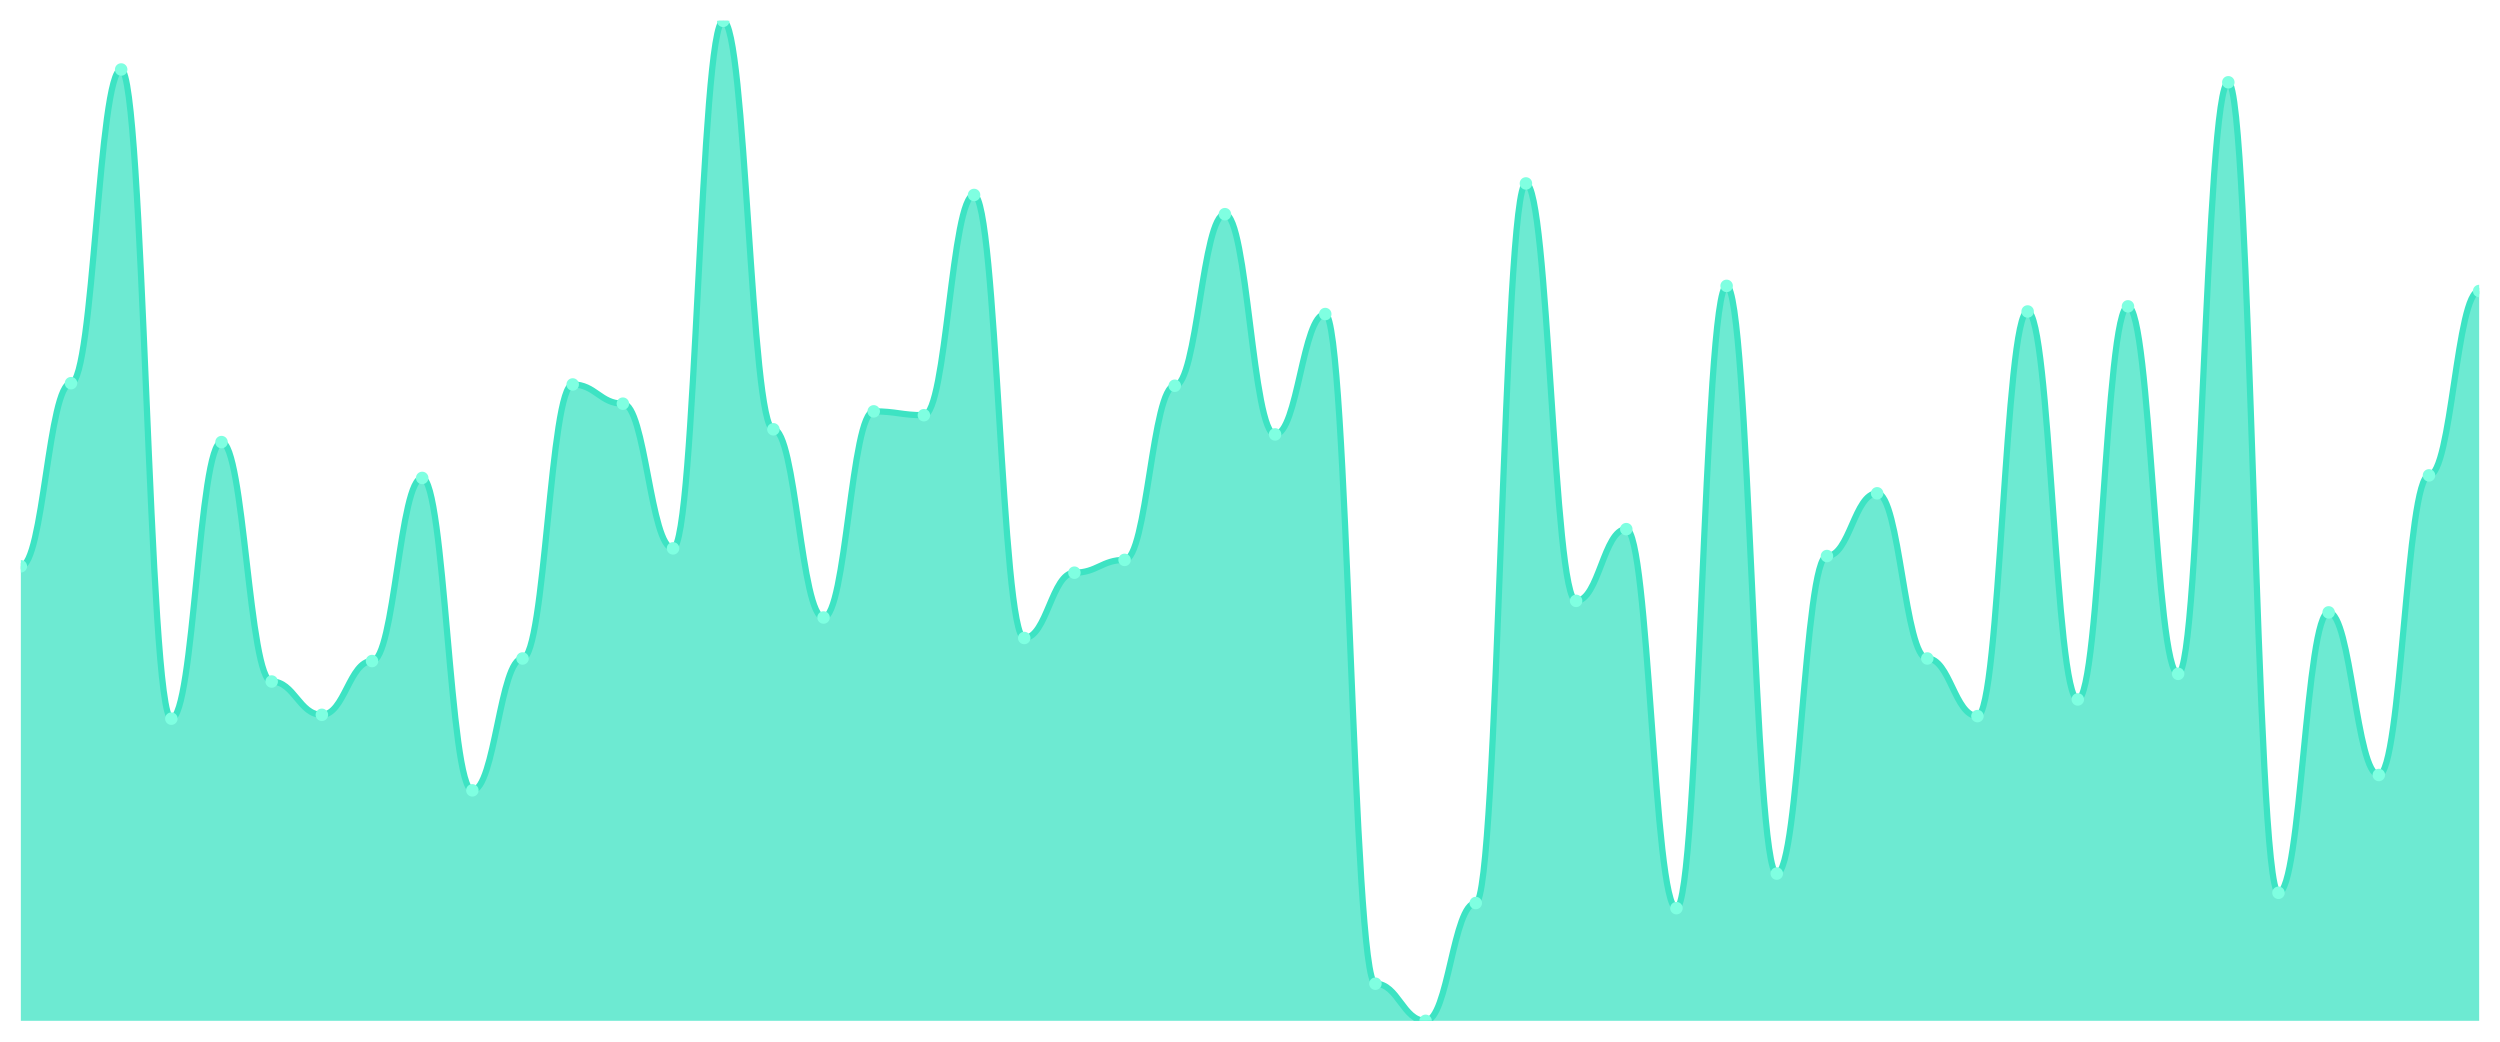
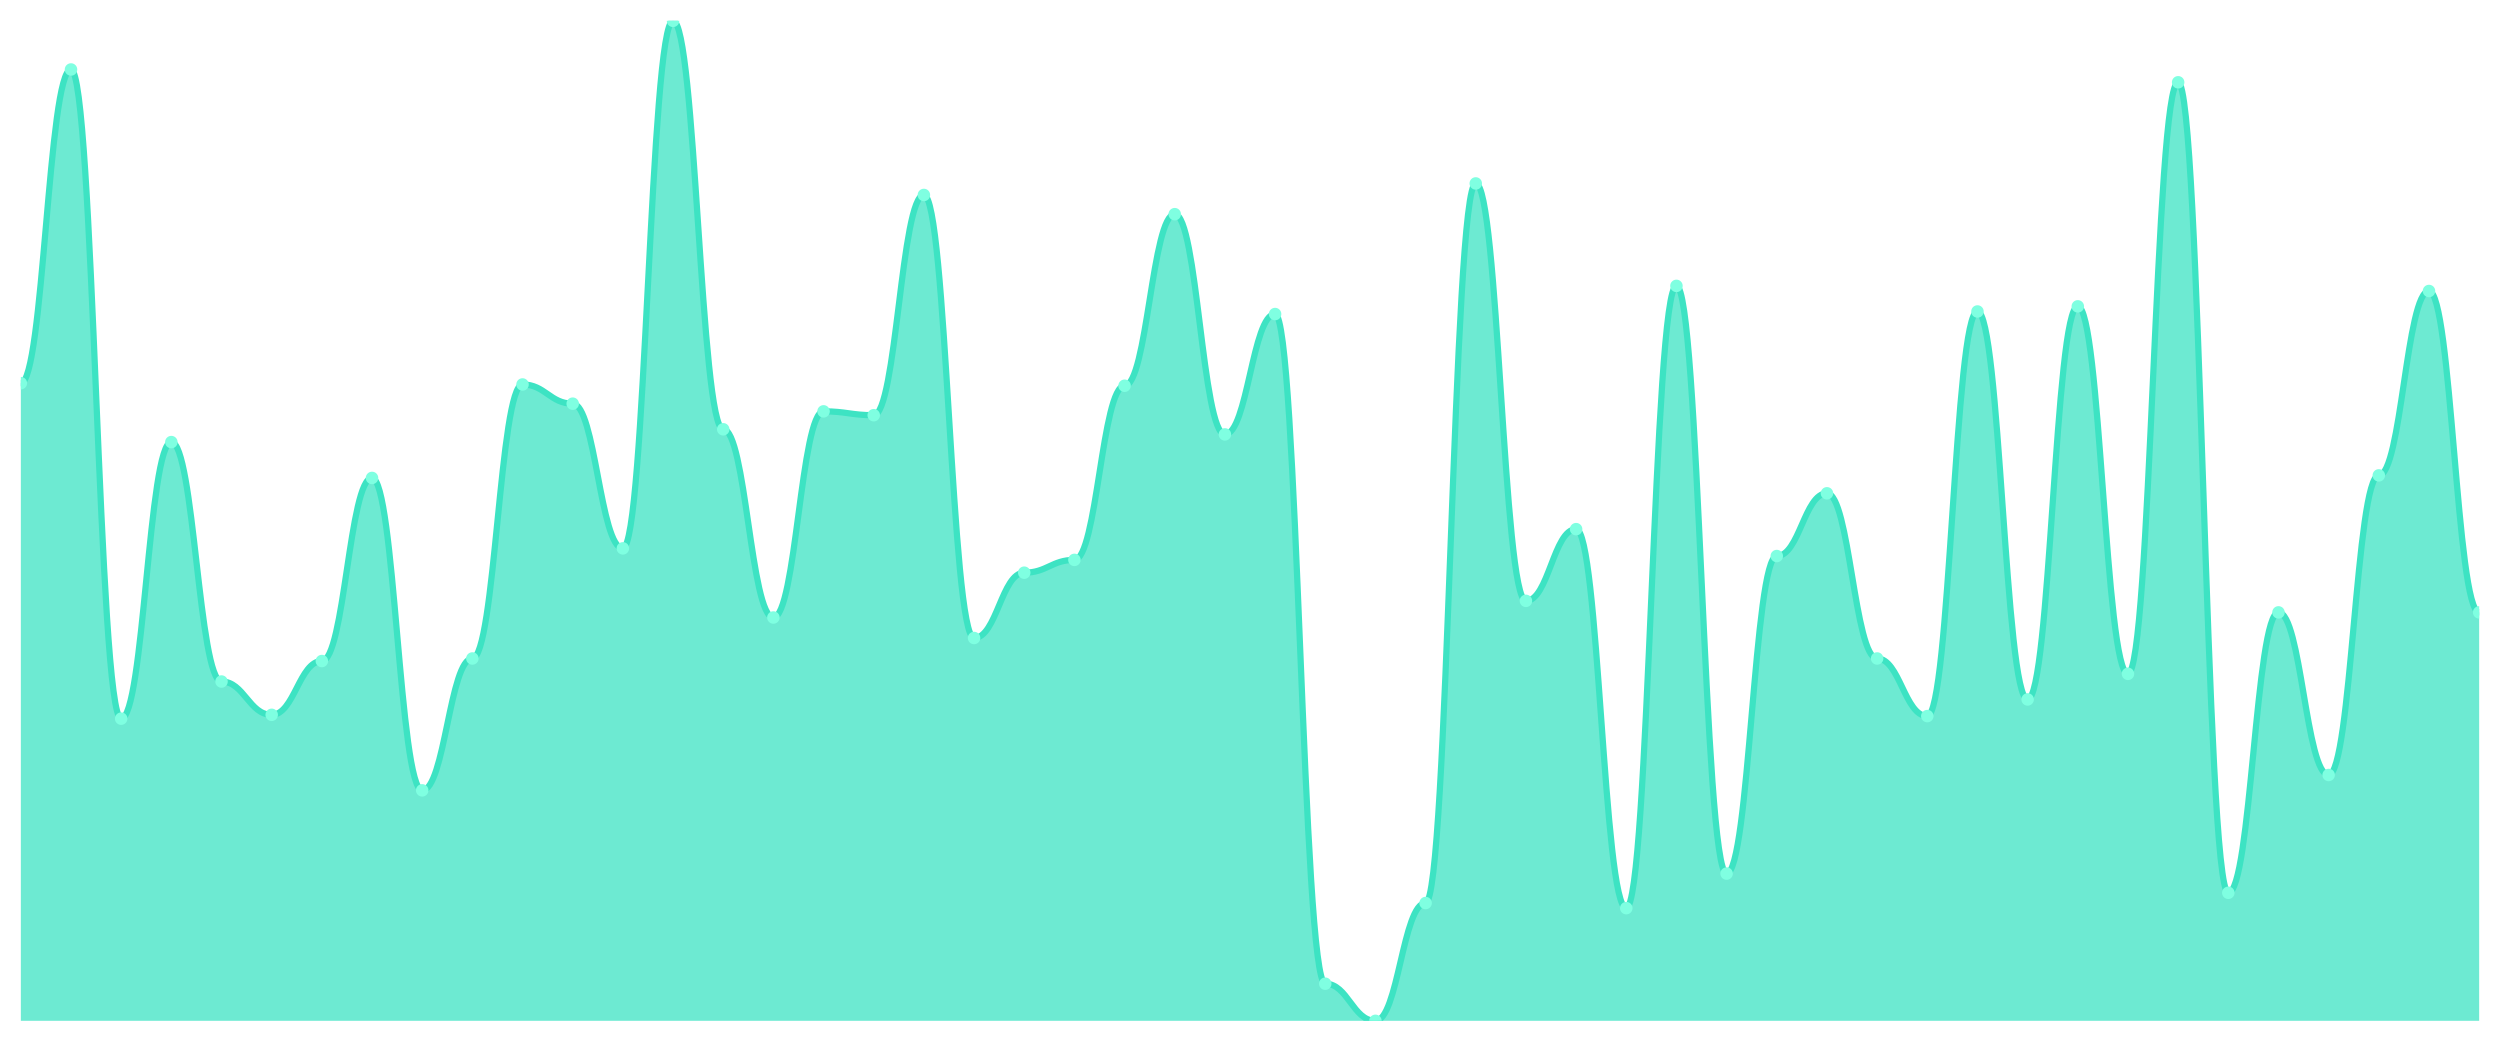
<svg xmlns="http://www.w3.org/2000/svg" viewBox="0 0 1200 500" width="1200" height="500">
  <defs>
    <clipPath id="c">
      <rect x="10" y="10" width="1180" height="480" />
    </clipPath>
  </defs>
  <rect width="1200" height="500" fill="none" />
  <g clip-path="url(#c)">
-     <path d="M 10,490 L 10,271.818 C 20.837,271.818 23.245,183.931 34.082,183.931 C 44.918,183.931 47.327,33.355 58.163,33.355 C 69,33.355 71.408,344.955 82.245,344.955 C 93.082,344.955 95.49,212.202 106.327,212.202 C 117.163,212.202 119.571,327.132 130.408,327.132 C 141.245,327.132 143.653,343.111 154.49,343.111 C 165.327,343.111 167.735,317.298 178.571,317.298 C 189.408,317.298 191.816,229.411 202.653,229.411 C 213.49,229.411 215.898,379.373 226.735,379.373 C 237.571,379.373 239.98,316.069 250.816,316.069 C 261.653,316.069 264.061,184.545 274.898,184.545 C 285.735,184.545 288.143,193.764 298.98,193.764 C 309.816,193.764 312.224,263.214 323.061,263.214 C 333.898,263.214 336.306,10 347.143,10 C 357.98,10 360.388,206.056 371.224,206.056 C 382.061,206.056 384.469,296.402 395.306,296.402 C 406.143,296.402 408.551,197.452 419.388,197.452 C 430.224,197.452 432.633,199.296 443.469,199.296 C 454.306,199.296 456.714,93.585 467.551,93.585 C 478.388,93.585 480.796,306.236 491.633,306.236 C 502.469,306.236 504.878,274.891 515.714,274.891 C 526.551,274.891 528.959,268.745 539.796,268.745 C 550.633,268.745 553.041,185.16 563.878,185.16 C 574.714,185.16 577.122,102.804 587.959,102.804 C 598.796,102.804 601.204,208.515 612.041,208.515 C 622.878,208.515 625.286,150.743 636.122,150.743 C 646.959,150.743 649.367,472.177 660.204,472.177 C 671.041,472.177 673.449,490 684.286,490 C 695.122,490 697.531,433.457 708.367,433.457 C 719.204,433.457 721.612,88.054 732.449,88.054 C 743.286,88.054 745.694,288.412 756.531,288.412 C 767.367,288.412 769.776,253.995 780.612,253.995 C 791.449,253.995 793.857,435.915 804.694,435.915 C 815.531,435.915 817.939,137.222 828.776,137.222 C 839.612,137.222 842.02,419.321 852.857,419.321 C 863.694,419.321 866.102,266.901 876.939,266.901 C 887.776,266.901 890.184,236.786 901.02,236.786 C 911.857,236.786 914.265,316.069 925.102,316.069 C 935.939,316.069 938.347,343.726 949.184,343.726 C 960.02,343.726 962.429,149.513 973.265,149.513 C 984.102,149.513 986.51,335.736 997.347,335.736 C 1008.184,335.736 1010.592,147.055 1021.429,147.055 C 1032.265,147.055 1034.673,323.444 1045.51,323.444 C 1056.347,323.444 1058.755,39.501 1069.592,39.501 C 1080.429,39.501 1082.837,428.54 1093.673,428.54 C 1104.51,428.54 1106.918,293.944 1117.755,293.944 C 1128.592,293.944 1131,371.997 1141.837,371.997 C 1152.673,371.997 1155.082,228.182 1165.918,228.182 C 1176.755,228.182 1179.163,139.68 1190,139.68 L 1190,490 Z" fill="rgba(61,227,195,0.75)" />
-     <path d="M 10,271.818 C 20.837,271.818 23.245,183.931 34.082,183.931 C 44.918,183.931 47.327,33.355 58.163,33.355 C 69,33.355 71.408,344.955 82.245,344.955 C 93.082,344.955 95.49,212.202 106.327,212.202 C 117.163,212.202 119.571,327.132 130.408,327.132 C 141.245,327.132 143.653,343.111 154.49,343.111 C 165.327,343.111 167.735,317.298 178.571,317.298 C 189.408,317.298 191.816,229.411 202.653,229.411 C 213.49,229.411 215.898,379.373 226.735,379.373 C 237.571,379.373 239.98,316.069 250.816,316.069 C 261.653,316.069 264.061,184.545 274.898,184.545 C 285.735,184.545 288.143,193.764 298.98,193.764 C 309.816,193.764 312.224,263.214 323.061,263.214 C 333.898,263.214 336.306,10 347.143,10 C 357.98,10 360.388,206.056 371.224,206.056 C 382.061,206.056 384.469,296.402 395.306,296.402 C 406.143,296.402 408.551,197.452 419.388,197.452 C 430.224,197.452 432.633,199.296 443.469,199.296 C 454.306,199.296 456.714,93.585 467.551,93.585 C 478.388,93.585 480.796,306.236 491.633,306.236 C 502.469,306.236 504.878,274.891 515.714,274.891 C 526.551,274.891 528.959,268.745 539.796,268.745 C 550.633,268.745 553.041,185.16 563.878,185.16 C 574.714,185.16 577.122,102.804 587.959,102.804 C 598.796,102.804 601.204,208.515 612.041,208.515 C 622.878,208.515 625.286,150.743 636.122,150.743 C 646.959,150.743 649.367,472.177 660.204,472.177 C 671.041,472.177 673.449,490 684.286,490 C 695.122,490 697.531,433.457 708.367,433.457 C 719.204,433.457 721.612,88.054 732.449,88.054 C 743.286,88.054 745.694,288.412 756.531,288.412 C 767.367,288.412 769.776,253.995 780.612,253.995 C 791.449,253.995 793.857,435.915 804.694,435.915 C 815.531,435.915 817.939,137.222 828.776,137.222 C 839.612,137.222 842.02,419.321 852.857,419.321 C 863.694,419.321 866.102,266.901 876.939,266.901 C 887.776,266.901 890.184,236.786 901.02,236.786 C 911.857,236.786 914.265,316.069 925.102,316.069 C 935.939,316.069 938.347,343.726 949.184,343.726 C 960.02,343.726 962.429,149.513 973.265,149.513 C 984.102,149.513 986.51,335.736 997.347,335.736 C 1008.184,335.736 1010.592,147.055 1021.429,147.055 C 1032.265,147.055 1034.673,323.444 1045.51,323.444 C 1056.347,323.444 1058.755,39.501 1069.592,39.501 C 1080.429,39.501 1082.837,428.54 1093.673,428.54 C 1104.51,428.54 1106.918,293.944 1117.755,293.944 C 1128.592,293.944 1131,371.997 1141.837,371.997 C 1152.673,371.997 1155.082,228.182 1165.918,228.182 C 1176.755,228.182 1179.163,139.68 1190,139.68" fill="none" stroke="#3de3c3" stroke-width="3" stroke-linecap="round" stroke-linejoin="round" />
-     <circle cx="10" cy="271.818" r="3" fill="#7fffe1" />
-     <circle cx="34.082" cy="183.931" r="3" fill="#7fffe1" />
-     <circle cx="58.163" cy="33.355" r="3" fill="#7fffe1" />
-     <circle cx="82.245" cy="344.955" r="3" fill="#7fffe1" />
-     <circle cx="106.327" cy="212.202" r="3" fill="#7fffe1" />
-     <circle cx="130.408" cy="327.132" r="3" fill="#7fffe1" />
-     <circle cx="154.49" cy="343.111" r="3" fill="#7fffe1" />
-     <circle cx="178.571" cy="317.298" r="3" fill="#7fffe1" />
-     <circle cx="202.653" cy="229.411" r="3" fill="#7fffe1" />
-     <circle cx="226.735" cy="379.373" r="3" fill="#7fffe1" />
-     <circle cx="250.816" cy="316.069" r="3" fill="#7fffe1" />
-     <circle cx="274.898" cy="184.545" r="3" fill="#7fffe1" />
-     <circle cx="298.98" cy="193.764" r="3" fill="#7fffe1" />
-     <circle cx="323.061" cy="263.214" r="3" fill="#7fffe1" />
-     <circle cx="347.143" cy="10" r="3" fill="#7fffe1" />
-     <circle cx="371.224" cy="206.056" r="3" fill="#7fffe1" />
-     <circle cx="395.306" cy="296.402" r="3" fill="#7fffe1" />
-     <circle cx="419.388" cy="197.452" r="3" fill="#7fffe1" />
-     <circle cx="443.469" cy="199.296" r="3" fill="#7fffe1" />
-     <circle cx="467.551" cy="93.585" r="3" fill="#7fffe1" />
-     <circle cx="491.633" cy="306.236" r="3" fill="#7fffe1" />
-     <circle cx="515.714" cy="274.891" r="3" fill="#7fffe1" />
-     <circle cx="539.796" cy="268.745" r="3" fill="#7fffe1" />
-     <circle cx="563.878" cy="185.16" r="3" fill="#7fffe1" />
-     <circle cx="587.959" cy="102.804" r="3" fill="#7fffe1" />
-     <circle cx="612.041" cy="208.515" r="3" fill="#7fffe1" />
-     <circle cx="636.122" cy="150.743" r="3" fill="#7fffe1" />
-     <circle cx="660.204" cy="472.177" r="3" fill="#7fffe1" />
-     <circle cx="684.286" cy="490" r="3" fill="#7fffe1" />
-     <circle cx="708.367" cy="433.457" r="3" fill="#7fffe1" />
-     <circle cx="732.449" cy="88.054" r="3" fill="#7fffe1" />
-     <circle cx="756.531" cy="288.412" r="3" fill="#7fffe1" />
-     <circle cx="780.612" cy="253.995" r="3" fill="#7fffe1" />
-     <circle cx="804.694" cy="435.915" r="3" fill="#7fffe1" />
-     <circle cx="828.776" cy="137.222" r="3" fill="#7fffe1" />
-     <circle cx="852.857" cy="419.321" r="3" fill="#7fffe1" />
-     <circle cx="876.939" cy="266.901" r="3" fill="#7fffe1" />
-     <circle cx="901.02" cy="236.786" r="3" fill="#7fffe1" />
-     <circle cx="925.102" cy="316.069" r="3" fill="#7fffe1" />
-     <circle cx="949.184" cy="343.726" r="3" fill="#7fffe1" />
-     <circle cx="973.265" cy="149.513" r="3" fill="#7fffe1" />
-     <circle cx="997.347" cy="335.736" r="3" fill="#7fffe1" />
-     <circle cx="1021.429" cy="147.055" r="3" fill="#7fffe1" />
-     <circle cx="1045.51" cy="323.444" r="3" fill="#7fffe1" />
-     <circle cx="1069.592" cy="39.501" r="3" fill="#7fffe1" />
-     <circle cx="1093.673" cy="428.54" r="3" fill="#7fffe1" />
-     <circle cx="1117.755" cy="293.944" r="3" fill="#7fffe1" />
-     <circle cx="1141.837" cy="371.997" r="3" fill="#7fffe1" />
-     <circle cx="1165.918" cy="228.182" r="3" fill="#7fffe1" />
-     <circle cx="1190" cy="139.68" r="3" fill="#7fffe1" />
+     <path d="M 10,490 L 10,183.931 C 20.837,183.931 23.245,33.355 34.082,33.355 C 44.918,33.355 47.327,344.955 58.163,344.955 C 69,344.955 71.408,212.202 82.245,212.202 C 93.082,212.202 95.49,327.132 106.327,327.132 C 117.163,327.132 119.571,343.111 130.408,343.111 C 141.245,343.111 143.653,317.298 154.49,317.298 C 165.327,317.298 167.735,229.411 178.571,229.411 C 189.408,229.411 191.816,379.373 202.653,379.373 C 213.49,379.373 215.898,316.069 226.735,316.069 C 237.571,316.069 239.98,184.545 250.816,184.545 C 261.653,184.545 264.061,193.764 274.898,193.764 C 285.735,193.764 288.143,263.214 298.98,263.214 C 309.816,263.214 312.224,10 323.061,10 C 333.898,10 336.306,206.056 347.143,206.056 C 357.98,206.056 360.388,296.402 371.224,296.402 C 382.061,296.402 384.469,197.452 395.306,197.452 C 406.143,197.452 408.551,199.296 419.388,199.296 C 430.224,199.296 432.633,93.585 443.469,93.585 C 454.306,93.585 456.714,306.236 467.551,306.236 C 478.388,306.236 480.796,274.891 491.633,274.891 C 502.469,274.891 504.878,268.745 515.714,268.745 C 526.551,268.745 528.959,185.16 539.796,185.16 C 550.633,185.16 553.041,102.804 563.878,102.804 C 574.714,102.804 577.122,208.515 587.959,208.515 C 598.796,208.515 601.204,150.743 612.041,150.743 C 622.878,150.743 625.286,472.177 636.122,472.177 C 646.959,472.177 649.367,490 660.204,490 C 671.041,490 673.449,433.457 684.286,433.457 C 695.122,433.457 697.531,88.054 708.367,88.054 C 719.204,88.054 721.612,288.412 732.449,288.412 C 743.286,288.412 745.694,253.995 756.531,253.995 C 767.367,253.995 769.776,435.915 780.612,435.915 C 791.449,435.915 793.857,137.222 804.694,137.222 C 815.531,137.222 817.939,419.321 828.776,419.321 C 839.612,419.321 842.02,266.901 852.857,266.901 C 863.694,266.901 866.102,236.786 876.939,236.786 C 887.776,236.786 890.184,316.069 901.02,316.069 C 911.857,316.069 914.265,343.726 925.102,343.726 C 935.939,343.726 938.347,149.513 949.184,149.513 C 960.02,149.513 962.429,335.736 973.265,335.736 C 984.102,335.736 986.51,147.055 997.347,147.055 C 1008.184,147.055 1010.592,323.444 1021.429,323.444 C 1032.265,323.444 1034.673,39.501 1045.51,39.501 C 1056.347,39.501 1058.755,428.54 1069.592,428.54 C 1080.429,428.54 1082.837,293.944 1093.673,293.944 C 1104.51,293.944 1106.918,371.997 1117.755,371.997 C 1128.592,371.997 1131,228.182 1141.837,228.182 C 1152.673,228.182 1155.082,139.68 1165.918,139.68 C 1176.755,139.68 1179.163,293.944 1190,293.944 L 1190,490 Z" fill="rgba(61,227,195,0.75)" />
+     <path d="M 10,183.931 C 20.837,183.931 23.245,33.355 34.082,33.355 C 44.918,33.355 47.327,344.955 58.163,344.955 C 69,344.955 71.408,212.202 82.245,212.202 C 93.082,212.202 95.49,327.132 106.327,327.132 C 117.163,327.132 119.571,343.111 130.408,343.111 C 141.245,343.111 143.653,317.298 154.49,317.298 C 165.327,317.298 167.735,229.411 178.571,229.411 C 189.408,229.411 191.816,379.373 202.653,379.373 C 213.49,379.373 215.898,316.069 226.735,316.069 C 237.571,316.069 239.98,184.545 250.816,184.545 C 261.653,184.545 264.061,193.764 274.898,193.764 C 285.735,193.764 288.143,263.214 298.98,263.214 C 309.816,263.214 312.224,10 323.061,10 C 333.898,10 336.306,206.056 347.143,206.056 C 357.98,206.056 360.388,296.402 371.224,296.402 C 382.061,296.402 384.469,197.452 395.306,197.452 C 406.143,197.452 408.551,199.296 419.388,199.296 C 430.224,199.296 432.633,93.585 443.469,93.585 C 454.306,93.585 456.714,306.236 467.551,306.236 C 478.388,306.236 480.796,274.891 491.633,274.891 C 502.469,274.891 504.878,268.745 515.714,268.745 C 526.551,268.745 528.959,185.16 539.796,185.16 C 550.633,185.16 553.041,102.804 563.878,102.804 C 574.714,102.804 577.122,208.515 587.959,208.515 C 598.796,208.515 601.204,150.743 612.041,150.743 C 622.878,150.743 625.286,472.177 636.122,472.177 C 646.959,472.177 649.367,490 660.204,490 C 671.041,490 673.449,433.457 684.286,433.457 C 695.122,433.457 697.531,88.054 708.367,88.054 C 719.204,88.054 721.612,288.412 732.449,288.412 C 743.286,288.412 745.694,253.995 756.531,253.995 C 767.367,253.995 769.776,435.915 780.612,435.915 C 791.449,435.915 793.857,137.222 804.694,137.222 C 815.531,137.222 817.939,419.321 828.776,419.321 C 839.612,419.321 842.02,266.901 852.857,266.901 C 863.694,266.901 866.102,236.786 876.939,236.786 C 887.776,236.786 890.184,316.069 901.02,316.069 C 911.857,316.069 914.265,343.726 925.102,343.726 C 935.939,343.726 938.347,149.513 949.184,149.513 C 960.02,149.513 962.429,335.736 973.265,335.736 C 984.102,335.736 986.51,147.055 997.347,147.055 C 1008.184,147.055 1010.592,323.444 1021.429,323.444 C 1032.265,323.444 1034.673,39.501 1045.51,39.501 C 1056.347,39.501 1058.755,428.54 1069.592,428.54 C 1080.429,428.54 1082.837,293.944 1093.673,293.944 C 1104.51,293.944 1106.918,371.997 1117.755,371.997 C 1128.592,371.997 1131,228.182 1141.837,228.182 C 1152.673,228.182 1155.082,139.68 1165.918,139.68 C 1176.755,139.68 1179.163,293.944 1190,293.944" fill="none" stroke="#3de3c3" stroke-width="3" stroke-linecap="round" stroke-linejoin="round" />
+     <circle cx="10" cy="183.931" r="3" fill="#7fffe1" />
+     <circle cx="34.082" cy="33.355" r="3" fill="#7fffe1" />
+     <circle cx="58.163" cy="344.955" r="3" fill="#7fffe1" />
+     <circle cx="82.245" cy="212.202" r="3" fill="#7fffe1" />
+     <circle cx="106.327" cy="327.132" r="3" fill="#7fffe1" />
+     <circle cx="130.408" cy="343.111" r="3" fill="#7fffe1" />
+     <circle cx="154.49" cy="317.298" r="3" fill="#7fffe1" />
+     <circle cx="178.571" cy="229.411" r="3" fill="#7fffe1" />
+     <circle cx="202.653" cy="379.373" r="3" fill="#7fffe1" />
+     <circle cx="226.735" cy="316.069" r="3" fill="#7fffe1" />
+     <circle cx="250.816" cy="184.545" r="3" fill="#7fffe1" />
+     <circle cx="274.898" cy="193.764" r="3" fill="#7fffe1" />
+     <circle cx="298.98" cy="263.214" r="3" fill="#7fffe1" />
+     <circle cx="323.061" cy="10" r="3" fill="#7fffe1" />
+     <circle cx="347.143" cy="206.056" r="3" fill="#7fffe1" />
+     <circle cx="371.224" cy="296.402" r="3" fill="#7fffe1" />
+     <circle cx="395.306" cy="197.452" r="3" fill="#7fffe1" />
+     <circle cx="419.388" cy="199.296" r="3" fill="#7fffe1" />
+     <circle cx="443.469" cy="93.585" r="3" fill="#7fffe1" />
+     <circle cx="467.551" cy="306.236" r="3" fill="#7fffe1" />
+     <circle cx="491.633" cy="274.891" r="3" fill="#7fffe1" />
+     <circle cx="515.714" cy="268.745" r="3" fill="#7fffe1" />
+     <circle cx="539.796" cy="185.16" r="3" fill="#7fffe1" />
+     <circle cx="563.878" cy="102.804" r="3" fill="#7fffe1" />
+     <circle cx="587.959" cy="208.515" r="3" fill="#7fffe1" />
+     <circle cx="612.041" cy="150.743" r="3" fill="#7fffe1" />
+     <circle cx="636.122" cy="472.177" r="3" fill="#7fffe1" />
+     <circle cx="660.204" cy="490" r="3" fill="#7fffe1" />
+     <circle cx="684.286" cy="433.457" r="3" fill="#7fffe1" />
+     <circle cx="708.367" cy="88.054" r="3" fill="#7fffe1" />
+     <circle cx="732.449" cy="288.412" r="3" fill="#7fffe1" />
+     <circle cx="756.531" cy="253.995" r="3" fill="#7fffe1" />
+     <circle cx="780.612" cy="435.915" r="3" fill="#7fffe1" />
+     <circle cx="804.694" cy="137.222" r="3" fill="#7fffe1" />
+     <circle cx="828.776" cy="419.321" r="3" fill="#7fffe1" />
+     <circle cx="852.857" cy="266.901" r="3" fill="#7fffe1" />
+     <circle cx="876.939" cy="236.786" r="3" fill="#7fffe1" />
+     <circle cx="901.02" cy="316.069" r="3" fill="#7fffe1" />
+     <circle cx="925.102" cy="343.726" r="3" fill="#7fffe1" />
+     <circle cx="949.184" cy="149.513" r="3" fill="#7fffe1" />
+     <circle cx="973.265" cy="335.736" r="3" fill="#7fffe1" />
+     <circle cx="997.347" cy="147.055" r="3" fill="#7fffe1" />
+     <circle cx="1021.429" cy="323.444" r="3" fill="#7fffe1" />
+     <circle cx="1045.51" cy="39.501" r="3" fill="#7fffe1" />
+     <circle cx="1069.592" cy="428.54" r="3" fill="#7fffe1" />
+     <circle cx="1093.673" cy="293.944" r="3" fill="#7fffe1" />
+     <circle cx="1117.755" cy="371.997" r="3" fill="#7fffe1" />
+     <circle cx="1141.837" cy="228.182" r="3" fill="#7fffe1" />
+     <circle cx="1165.918" cy="139.68" r="3" fill="#7fffe1" />
+     <circle cx="1190" cy="293.944" r="3" fill="#7fffe1" />
  </g>
</svg>
